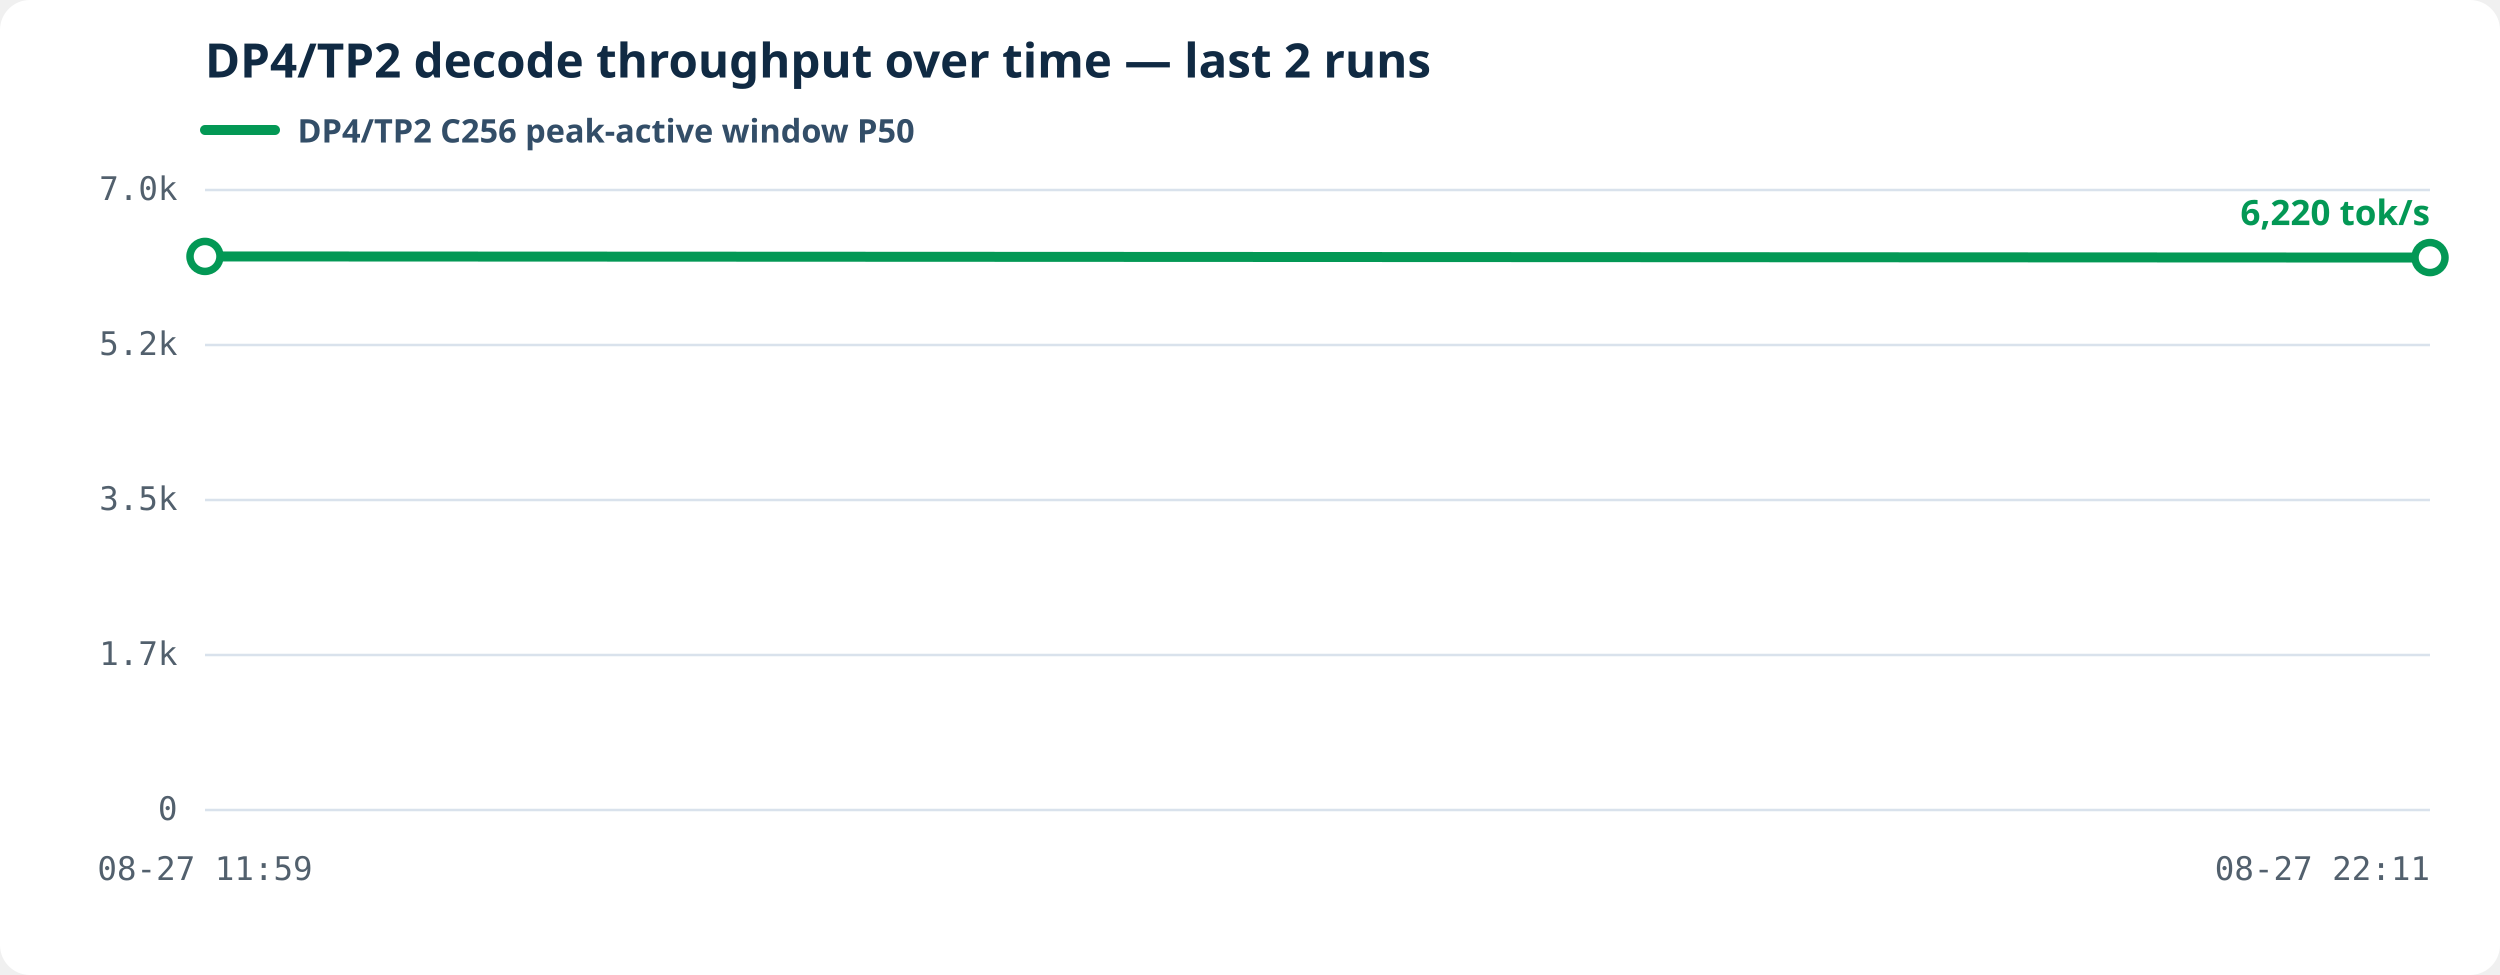
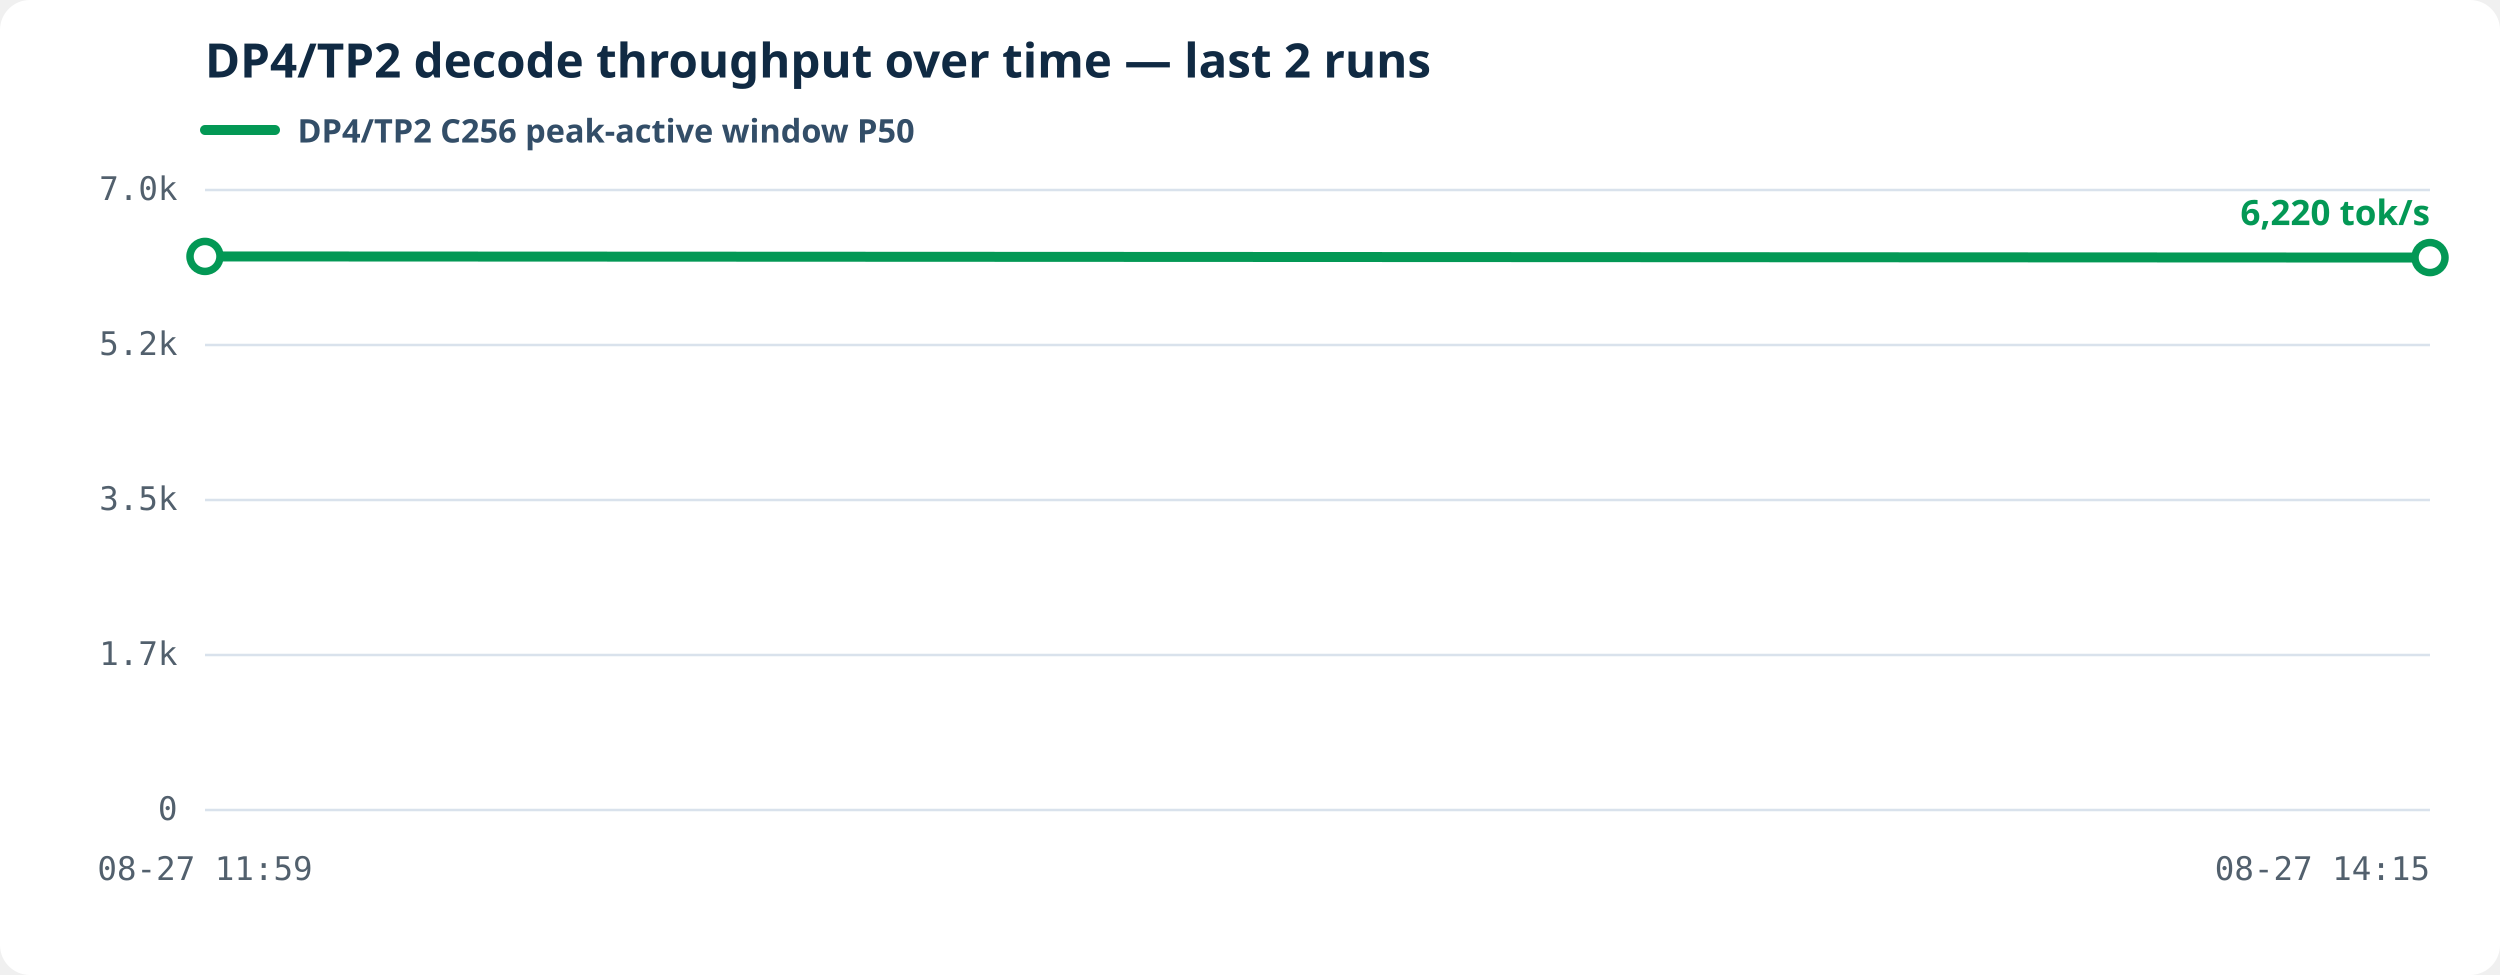
<svg xmlns="http://www.w3.org/2000/svg" viewBox="0 0 1000 390" role="img" aria-labelledby="decode-history-title decode-history-desc">
  <style>.bg{fill:#fff}.grid{stroke:#d9e2ec;stroke-width:1}.axis{fill:#52606d;font:13px ui-monospace,SFMono-Regular,Consolas,monospace}.heading{fill:#102a43;font:600 19px system-ui,sans-serif}.line{fill:none;stroke-width:4;stroke-linejoin:round;stroke-linecap:round}.dot{fill:#fff;stroke-width:3}.latest{stroke-width:3}.legend{fill:#334e68;font:600 13px system-ui,sans-serif}.value{font:600 14px system-ui,sans-serif}</style>
  <rect class="bg" width="1000" height="390" rx="12" />
  <text class="heading" x="82" y="31">DP4/TP2 decode throughput over time — last 2 runs</text>
  <line x1="82" y1="52" x2="110" y2="52" stroke="#039855" stroke-width="4" stroke-linecap="round" />
  <text class="legend" x="119" y="57">DP4/TP2 C256 peak-active window P50</text>
  <line class="grid" x1="82" y1="324.00" x2="972" y2="324.00" />
  <text class="axis" text-anchor="end" x="71" y="328.00">0</text>
  <line class="grid" x1="82" y1="262.00" x2="972" y2="262.00" />
  <text class="axis" text-anchor="end" x="71" y="266.00">1.7k</text>
  <line class="grid" x1="82" y1="200.00" x2="972" y2="200.00" />
  <text class="axis" text-anchor="end" x="71" y="204.00">3.5k</text>
  <line class="grid" x1="82" y1="138.00" x2="972" y2="138.00" />
  <text class="axis" text-anchor="end" x="71" y="142.00">5.2k</text>
  <line class="grid" x1="82" y1="76.00" x2="972" y2="76.00" />
  <text class="axis" text-anchor="end" x="71" y="80.00">7.0k</text>
  <text class="axis" text-anchor="middle" x="82.00" y="352">08-27 11:59</text>
-   <text class="axis" text-anchor="end" x="972.00" y="352">08-27 22:11</text>
+   <text class="axis" text-anchor="end" x="972.00" y="352">08-27 14:15</text>
  <polyline class="line" stroke="#039855" points="82.00,102.57 972.00,103.03" />
  <circle class="dot" fill="#fff" stroke="#039855" cx="82.00" cy="102.57" r="6" />
  <circle class="dot latest" fill="#039855" stroke="#039855" cx="972.00" cy="103.03" r="6" />
  <text class="value" fill="#039855" text-anchor="end" x="972.00" y="90.03">6,220 tok/s</text>
</svg>
